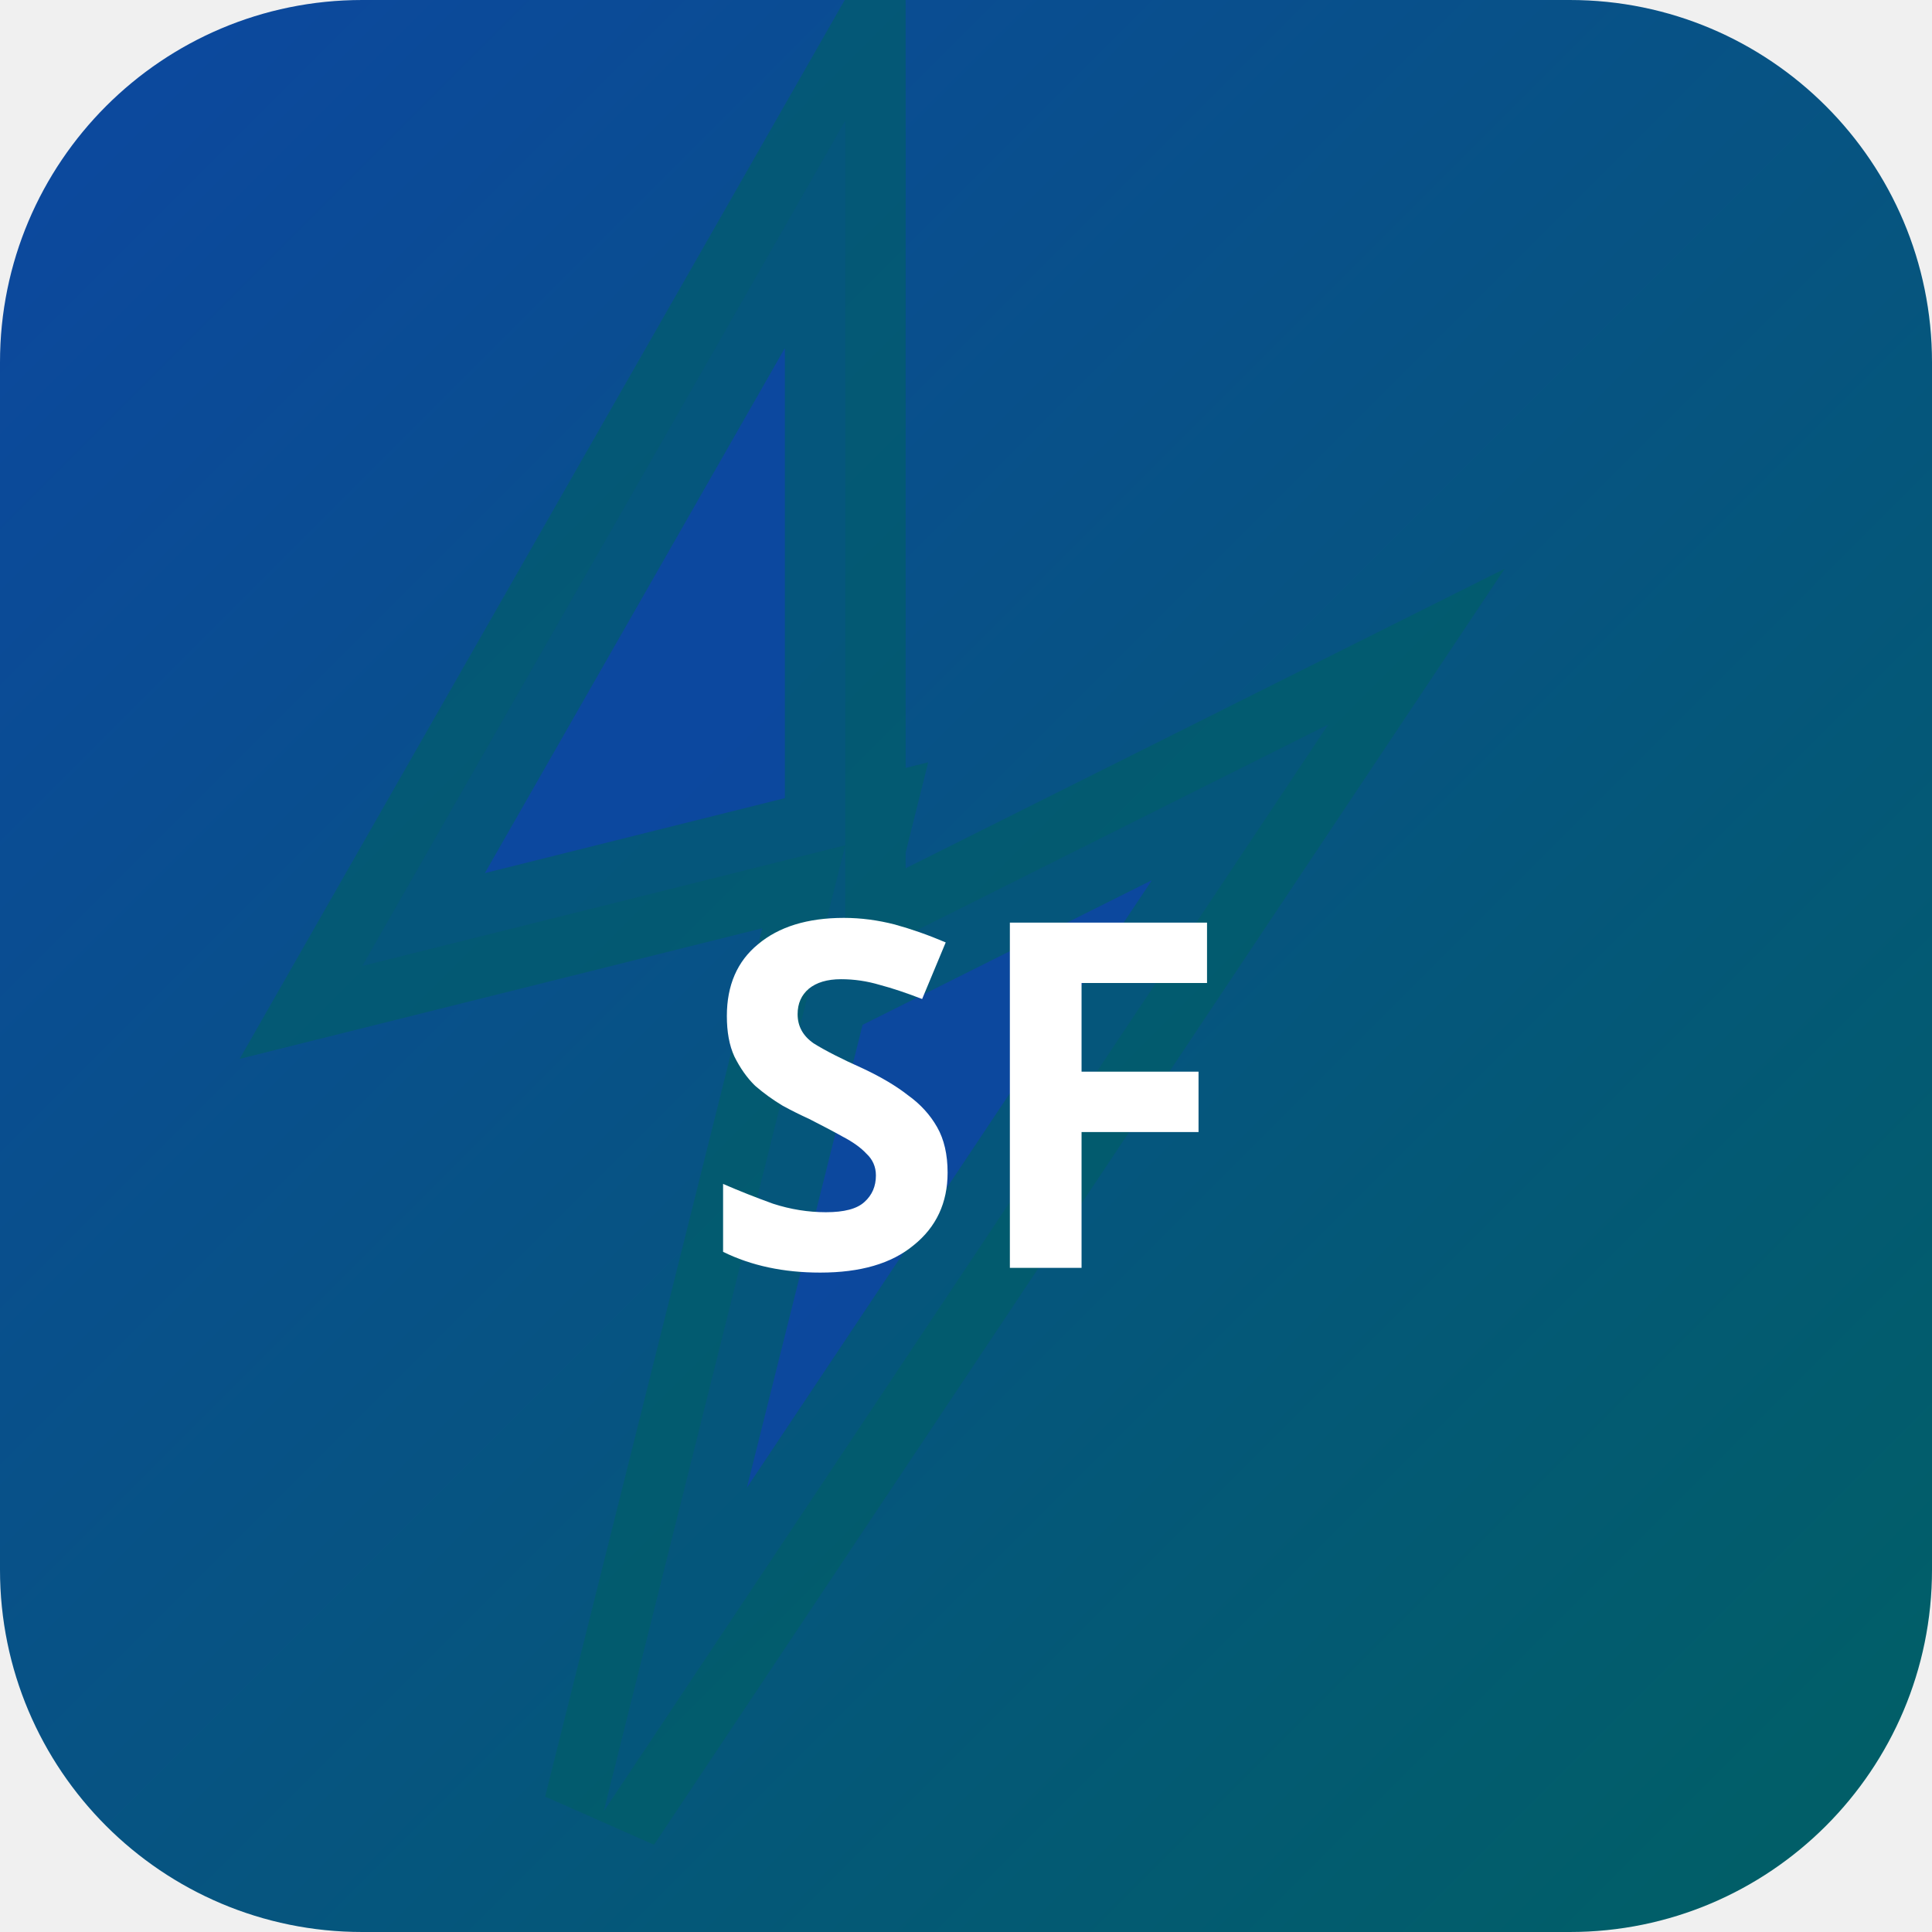
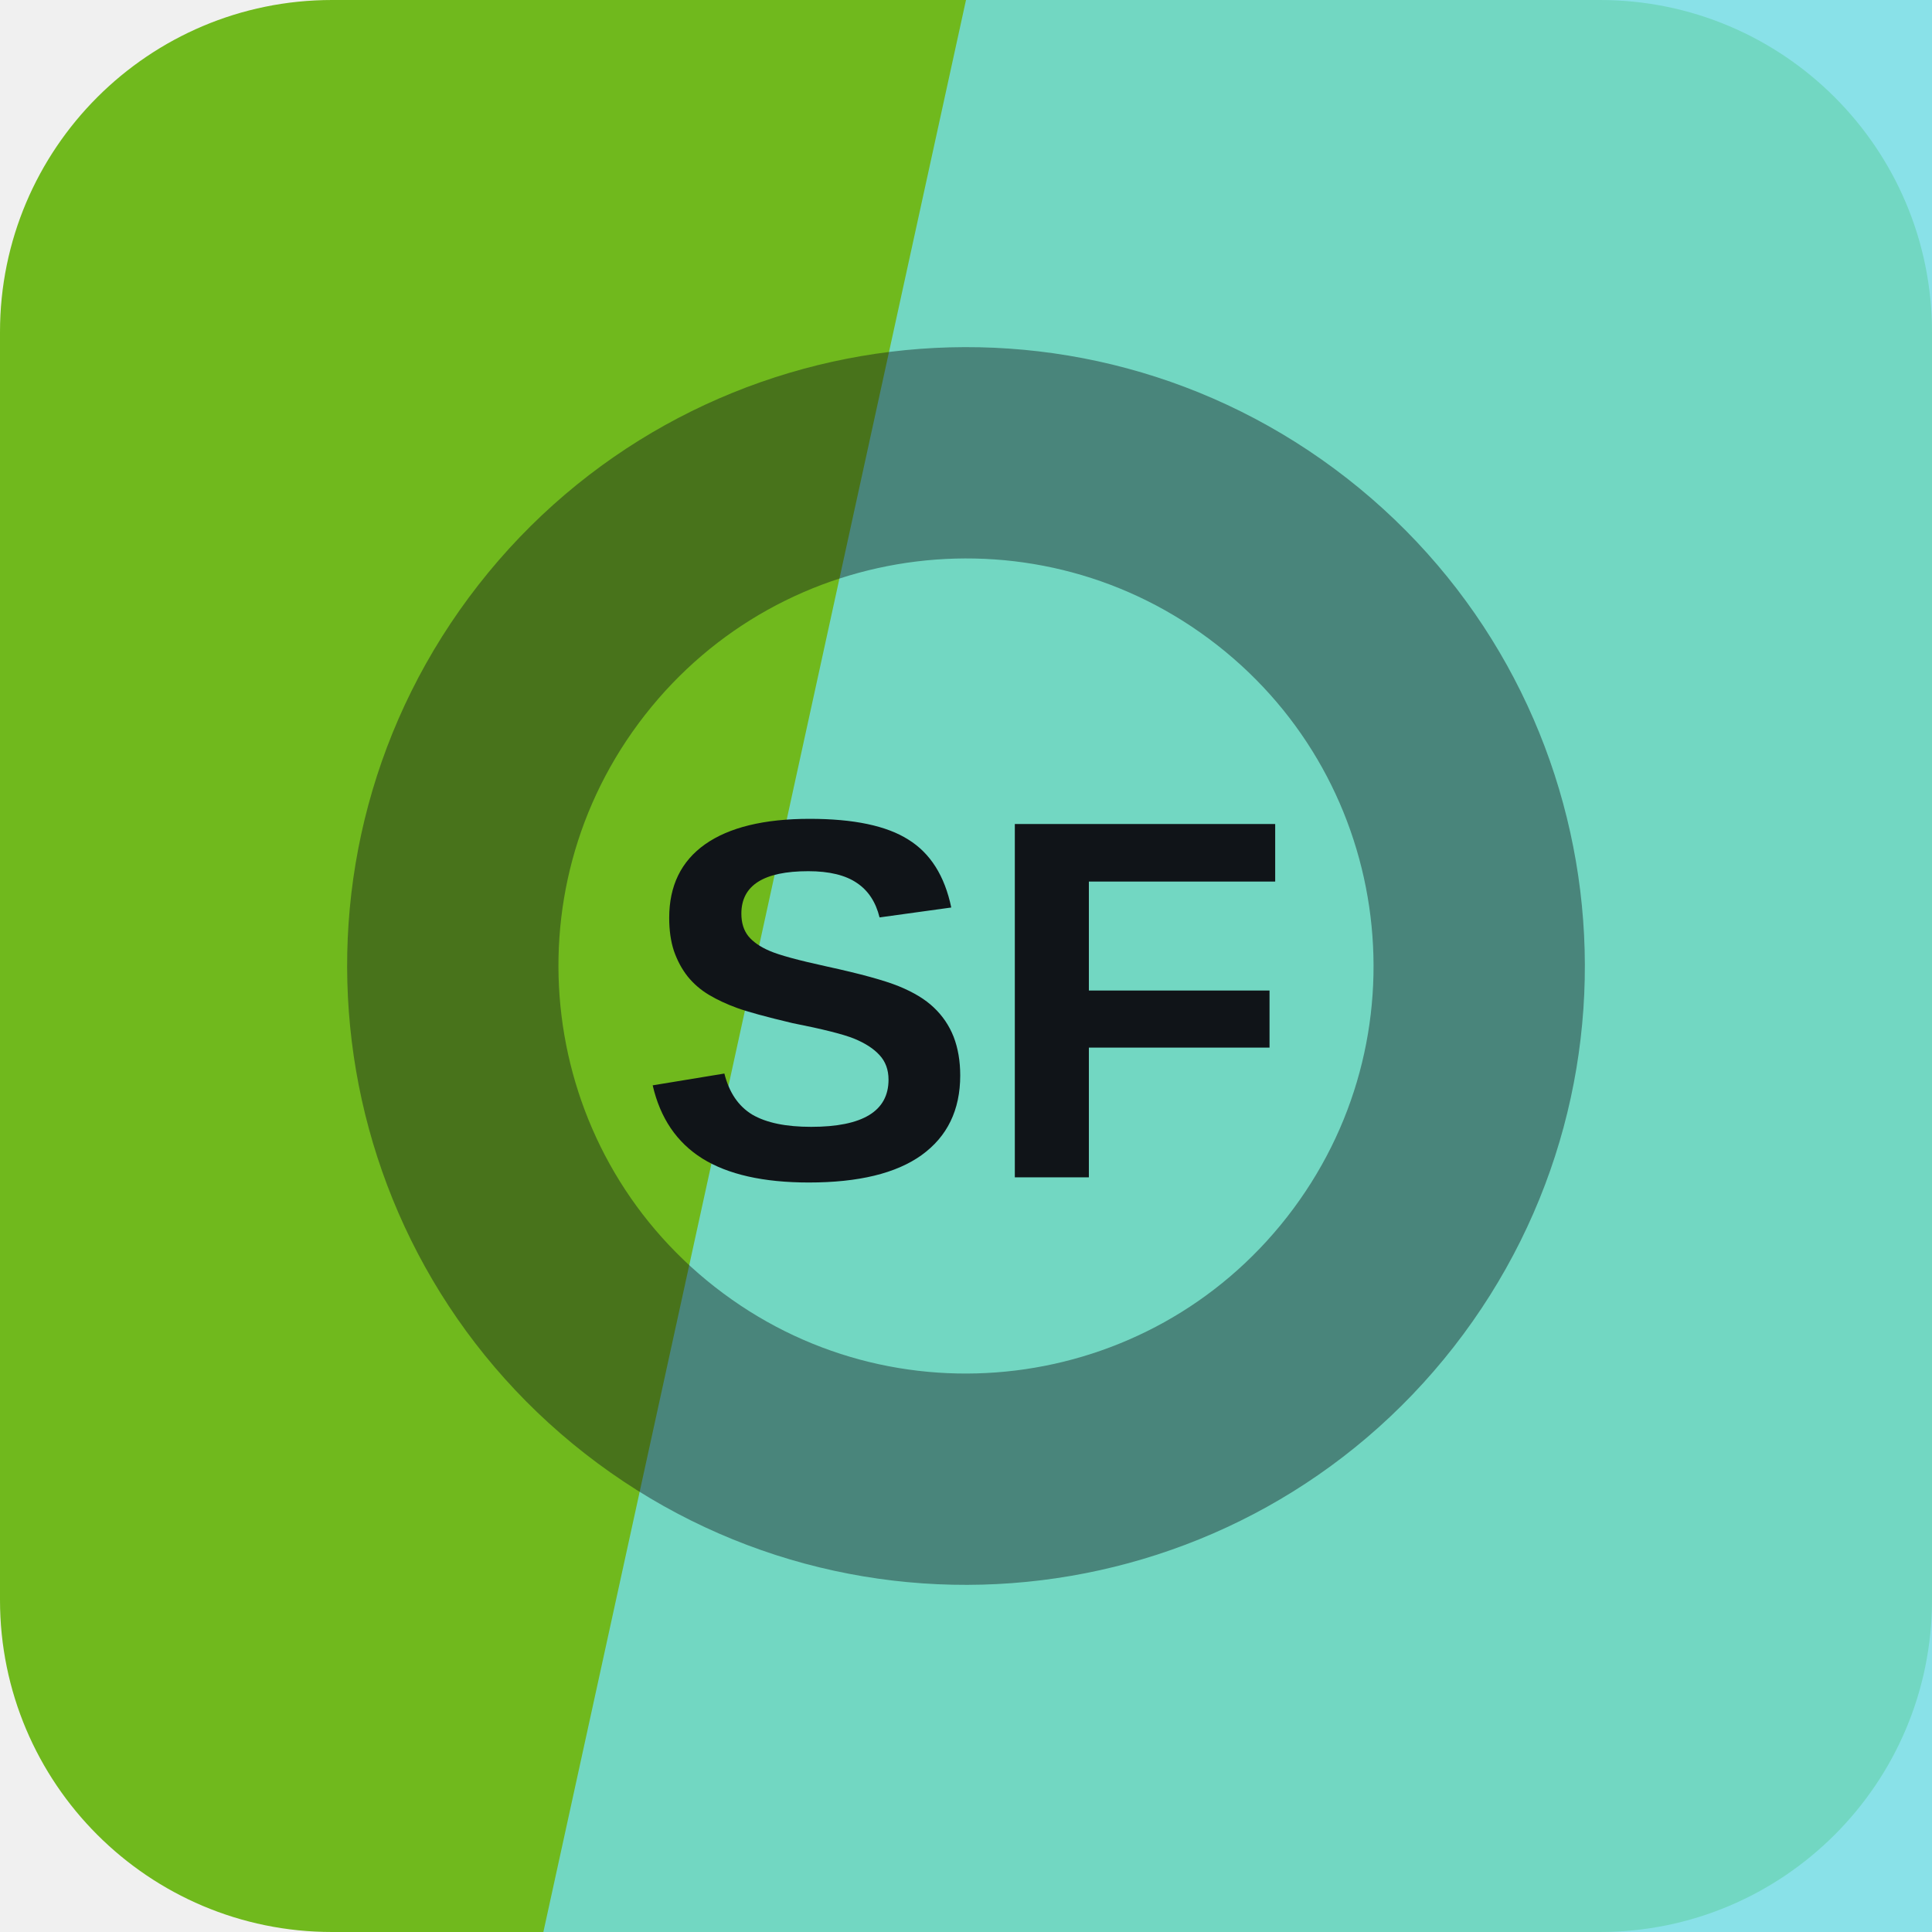
- <svg xmlns="http://www.w3.org/2000/svg" width="32" height="32" viewBox="0 0 32 32">
-   <defs>
-     <linearGradient id="bgsf-t" x1="0" y1="0" x2="1" y2="1">
-       <stop offset="0%" stop-color="#0d47a1" />
-       <stop offset="100%" stop-color="#006064" />
-     </linearGradient>
-   </defs>
-   <rect width="32" height="32" rx="6" fill="url(#bgsf-t)" />
-   <polygon points="14,2 6,16 14,14 10,30 22,12 14,16" fill="rgba(13,71,161,0.9)" stroke="rgba(0,96,100,0.6)" stroke-width="2" />
-   <text x="16" y="21" text-anchor="middle" fill="#fff" font-size="8" font-weight="700" font-family="system-ui">SF</text>
+ <svg xmlns="http://www.w3.org/2000/svg" width="64" height="64" viewBox="0 0 64 64" role="img">
+   <rect width="64" height="64" rx="11" fill="hsl(88 73% 42%)" />
+   <path d="M32 0h32v64H18Z" fill="hsl(185 71% 68%)" opacity="0.82" />
+   <g transform="rotate(218 32 32)" opacity="0.42">
+     <circle cx="32" cy="32" r="17" fill="none" stroke="#101418" stroke-width="7" />
+   </g>
+   <text x="32" y="39" text-anchor="middle" fill="#101418" font-family="Arial,Helvetica,sans-serif" font-size="17" font-weight="700" letter-spacing="0">SF</text>
</svg>
